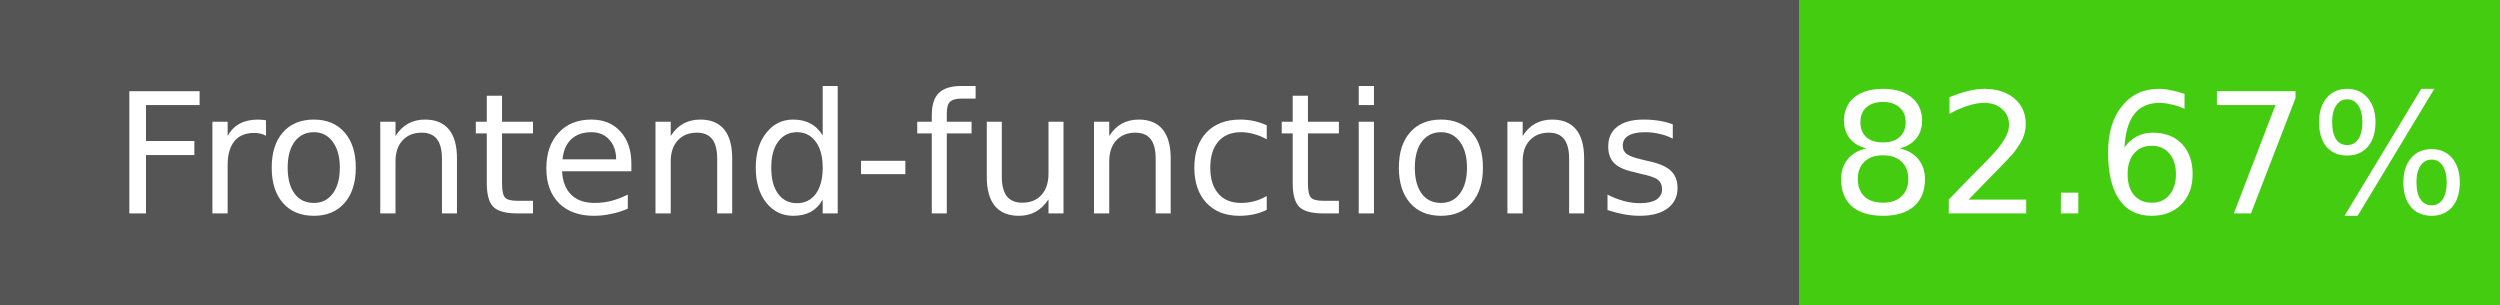
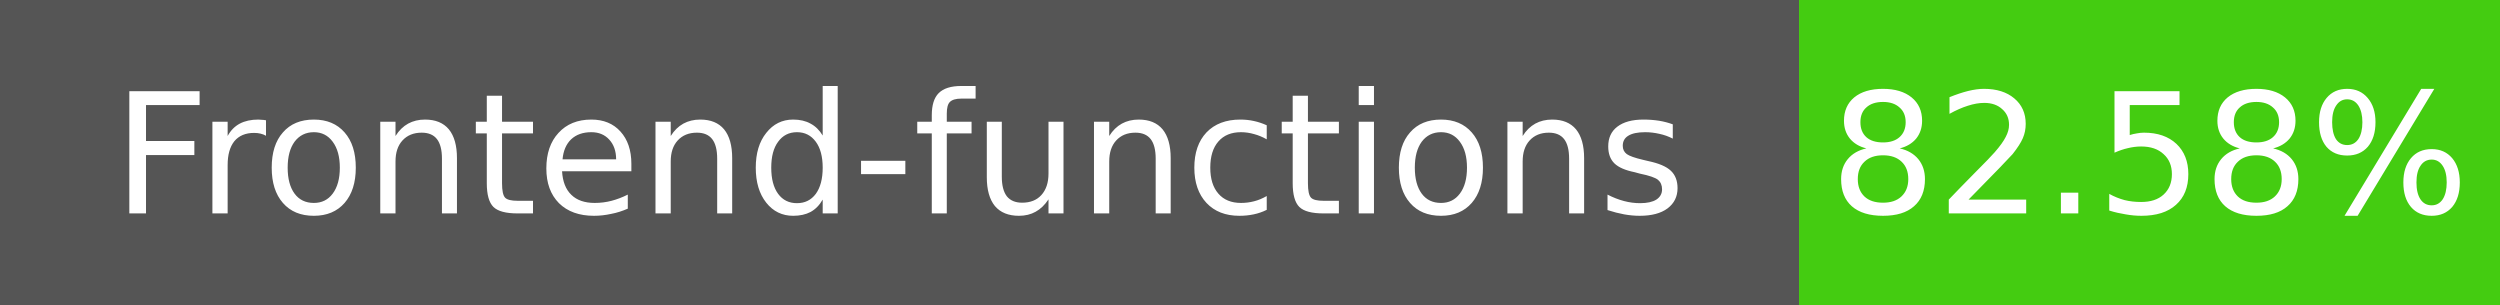
- <svg xmlns="http://www.w3.org/2000/svg" width="164" height="20" role="img" aria-label="Frontend-functions: 82.67%">
+ <svg xmlns="http://www.w3.org/2000/svg" width="164" height="20" role="img" aria-label="Frontend-functions: 82.58%">
  <g shape-rendering="crispEdges">
    <rect width="118" height="20" fill="#555" />
    <rect x="118" width="46" height="20" fill="#4c1" />
  </g>
  <g fill="#fff" text-anchor="middle" font-family="Verdana,Geneva,DejaVu Sans,sans-serif" font-size="11">
    <text x="59" y="14">Frontend-functions</text>
-     <text x="141" y="14">82.67%</text>
+     <text x="141" y="14">82.58%</text>
  </g>
</svg>
